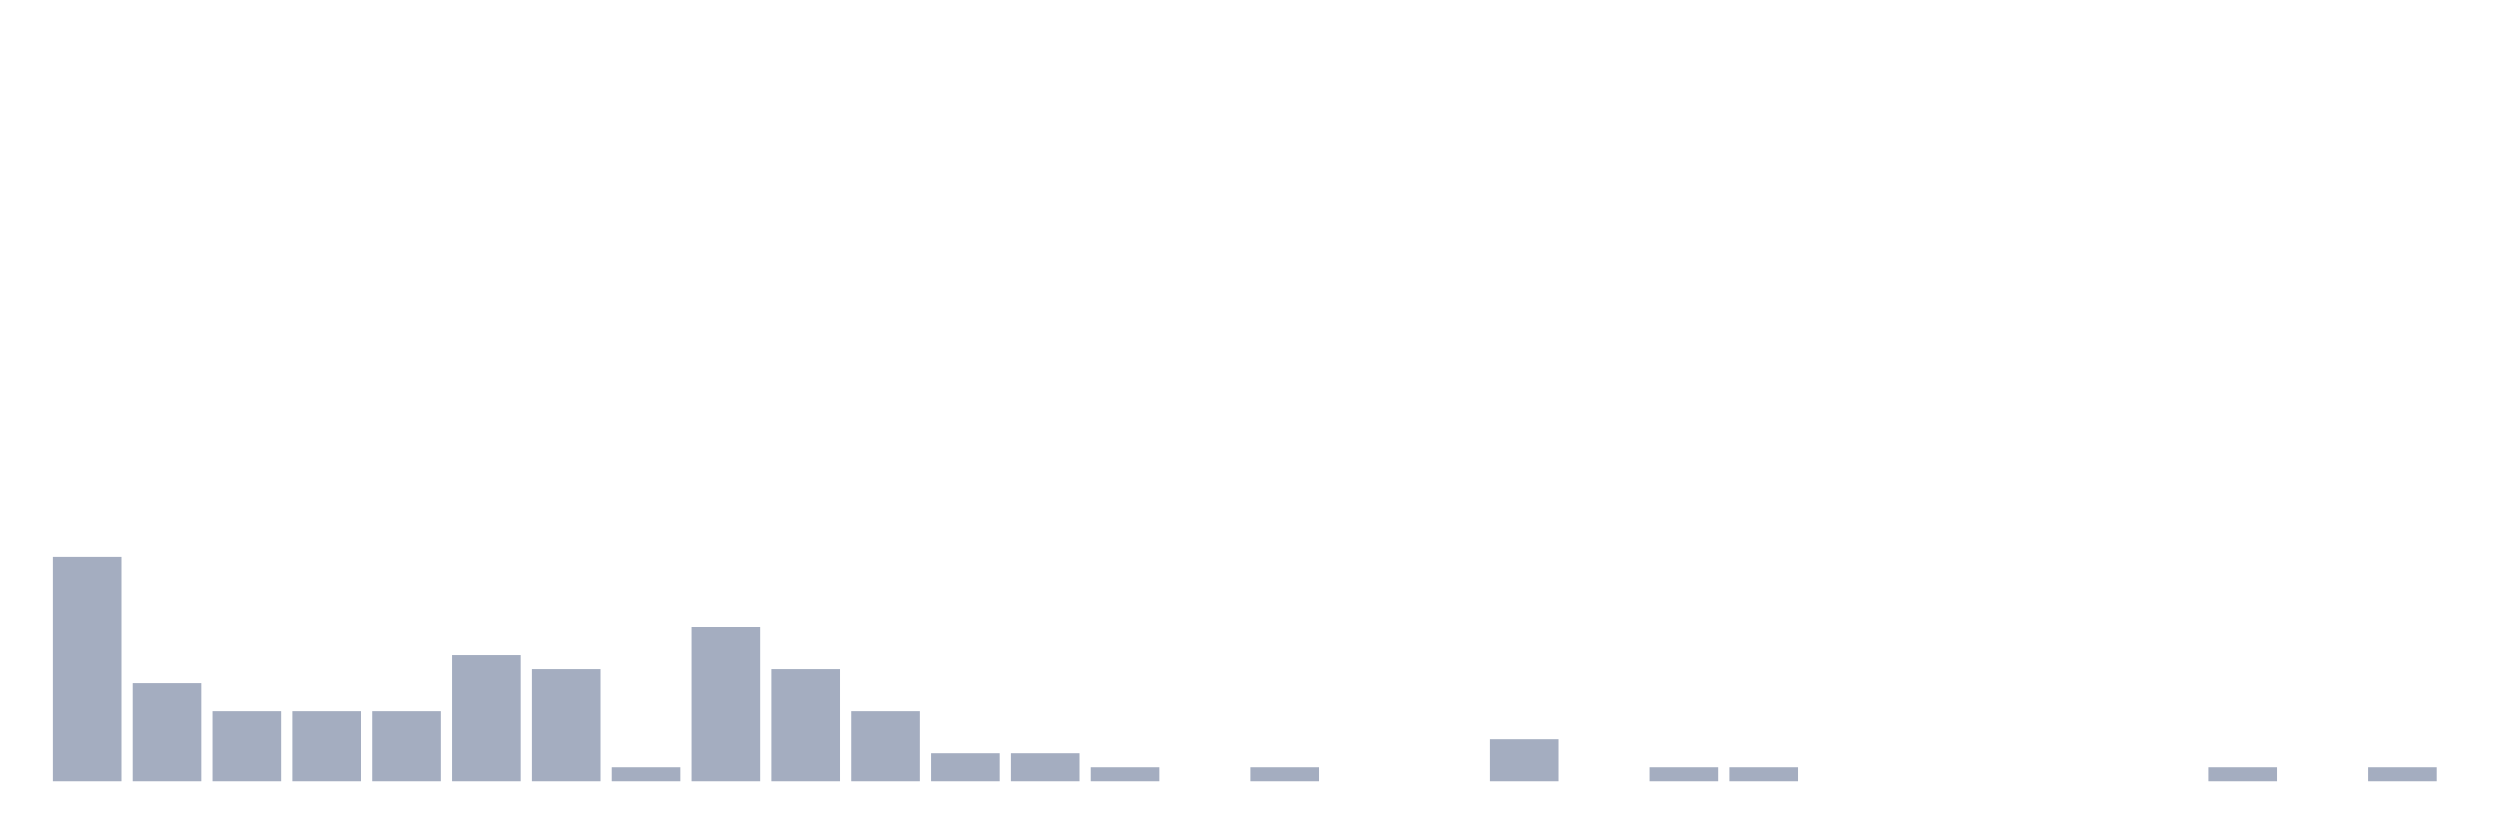
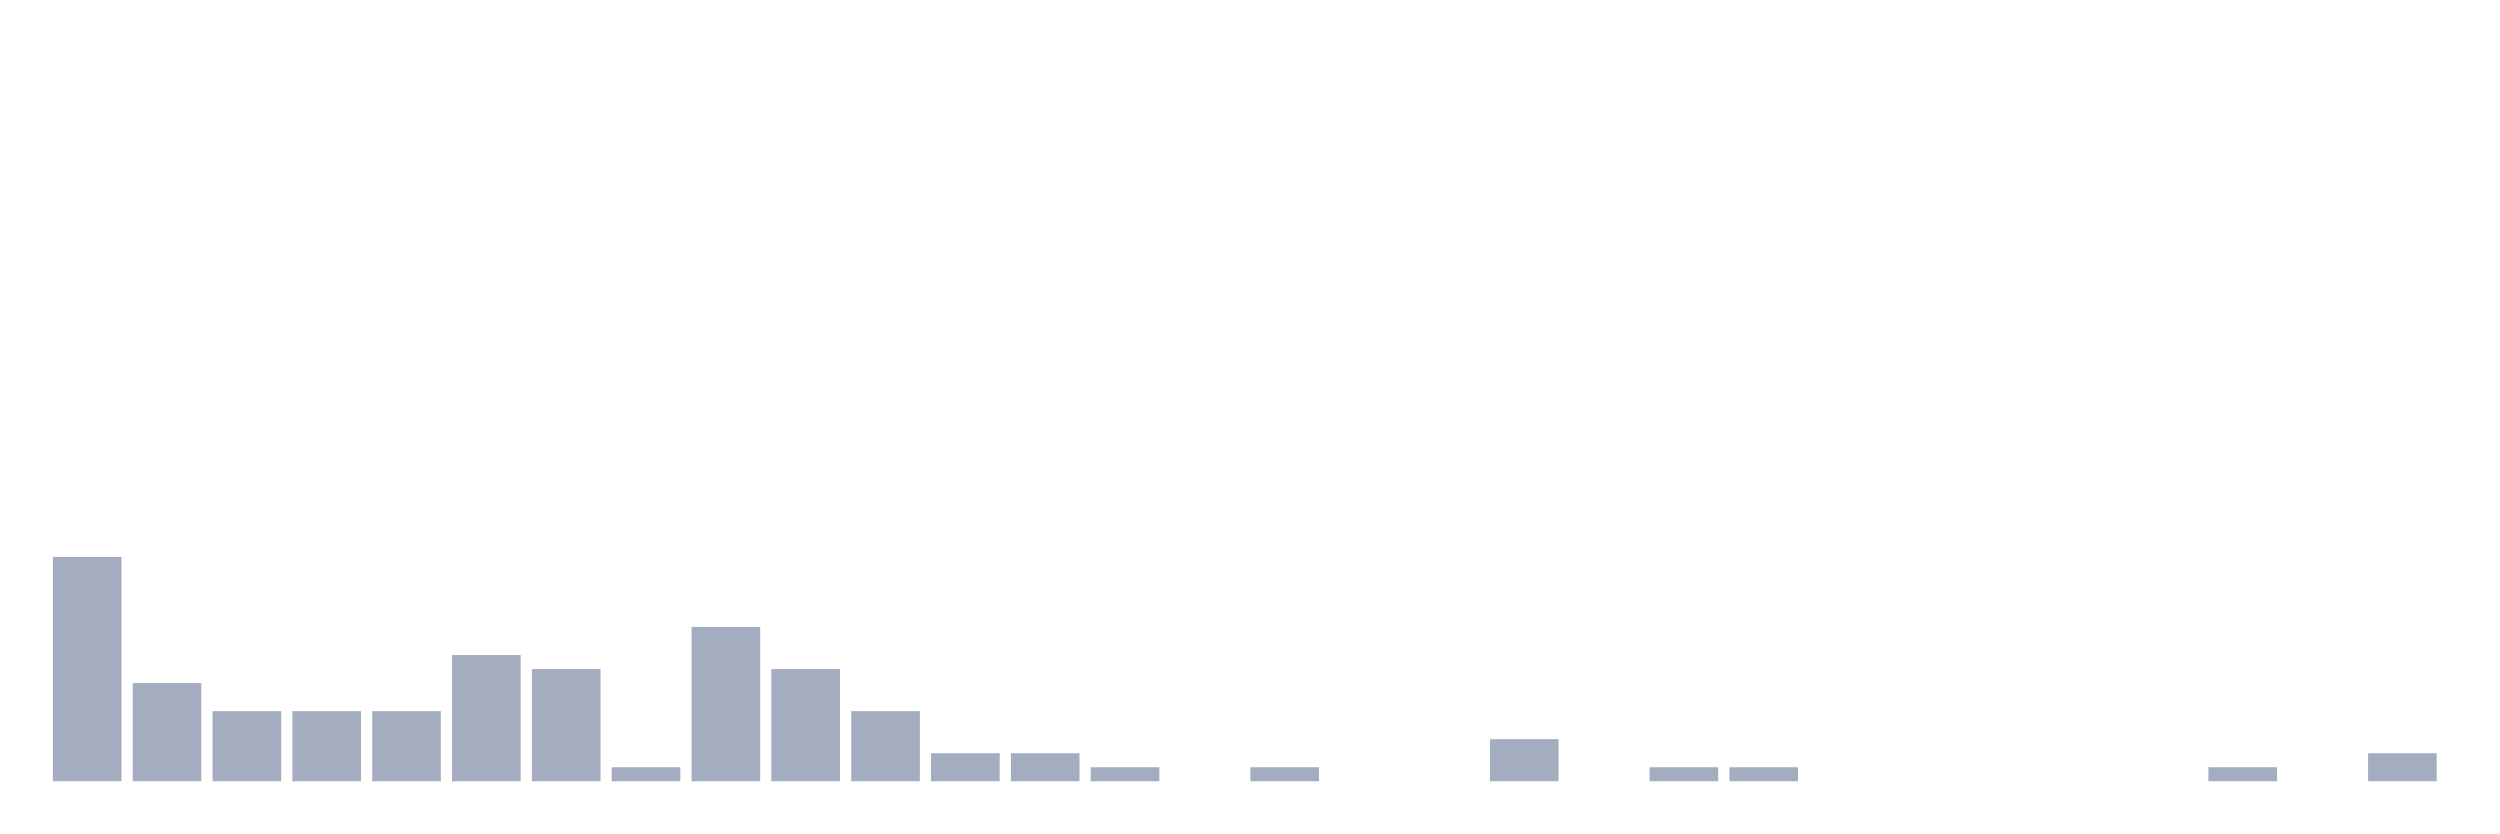
<svg xmlns="http://www.w3.org/2000/svg" viewBox="0 0 480 160">
  <g transform="translate(10,10)">
    <rect class="bar" x="0.153" width="13.175" y="96.923" height="43.077" fill="rgb(164,173,192)" />
    <rect class="bar" x="15.482" width="13.175" y="121.154" height="18.846" fill="rgb(164,173,192)" />
    <rect class="bar" x="30.81" width="13.175" y="126.538" height="13.462" fill="rgb(164,173,192)" />
    <rect class="bar" x="46.138" width="13.175" y="126.538" height="13.462" fill="rgb(164,173,192)" />
    <rect class="bar" x="61.466" width="13.175" y="126.538" height="13.462" fill="rgb(164,173,192)" />
    <rect class="bar" x="76.794" width="13.175" y="115.769" height="24.231" fill="rgb(164,173,192)" />
    <rect class="bar" x="92.123" width="13.175" y="118.462" height="21.538" fill="rgb(164,173,192)" />
    <rect class="bar" x="107.451" width="13.175" y="137.308" height="2.692" fill="rgb(164,173,192)" />
    <rect class="bar" x="122.779" width="13.175" y="110.385" height="29.615" fill="rgb(164,173,192)" />
    <rect class="bar" x="138.107" width="13.175" y="118.462" height="21.538" fill="rgb(164,173,192)" />
    <rect class="bar" x="153.436" width="13.175" y="126.538" height="13.462" fill="rgb(164,173,192)" />
    <rect class="bar" x="168.764" width="13.175" y="134.615" height="5.385" fill="rgb(164,173,192)" />
    <rect class="bar" x="184.092" width="13.175" y="134.615" height="5.385" fill="rgb(164,173,192)" />
    <rect class="bar" x="199.42" width="13.175" y="137.308" height="2.692" fill="rgb(164,173,192)" />
    <rect class="bar" x="214.748" width="13.175" y="140" height="0" fill="rgb(164,173,192)" />
    <rect class="bar" x="230.077" width="13.175" y="137.308" height="2.692" fill="rgb(164,173,192)" />
    <rect class="bar" x="245.405" width="13.175" y="140" height="0" fill="rgb(164,173,192)" />
    <rect class="bar" x="260.733" width="13.175" y="140" height="0" fill="rgb(164,173,192)" />
    <rect class="bar" x="276.061" width="13.175" y="131.923" height="8.077" fill="rgb(164,173,192)" />
    <rect class="bar" x="291.39" width="13.175" y="140" height="0" fill="rgb(164,173,192)" />
    <rect class="bar" x="306.718" width="13.175" y="137.308" height="2.692" fill="rgb(164,173,192)" />
    <rect class="bar" x="322.046" width="13.175" y="137.308" height="2.692" fill="rgb(164,173,192)" />
    <rect class="bar" x="337.374" width="13.175" y="140" height="0" fill="rgb(164,173,192)" />
    <rect class="bar" x="352.702" width="13.175" y="140" height="0" fill="rgb(164,173,192)" />
    <rect class="bar" x="368.031" width="13.175" y="140" height="0" fill="rgb(164,173,192)" />
    <rect class="bar" x="383.359" width="13.175" y="140" height="0" fill="rgb(164,173,192)" />
    <rect class="bar" x="398.687" width="13.175" y="140" height="0" fill="rgb(164,173,192)" />
    <rect class="bar" x="414.015" width="13.175" y="137.308" height="2.692" fill="rgb(164,173,192)" />
    <rect class="bar" x="429.344" width="13.175" y="140" height="0" fill="rgb(164,173,192)" />
-     <rect class="bar" x="444.672" width="13.175" y="137.308" height="2.692" fill="rgb(164,173,192)" />
+     <rect class="bar" x="444.672" width="13.175" y="134.615" height="5.385" fill="rgb(164,173,192)" />
  </g>
</svg>
